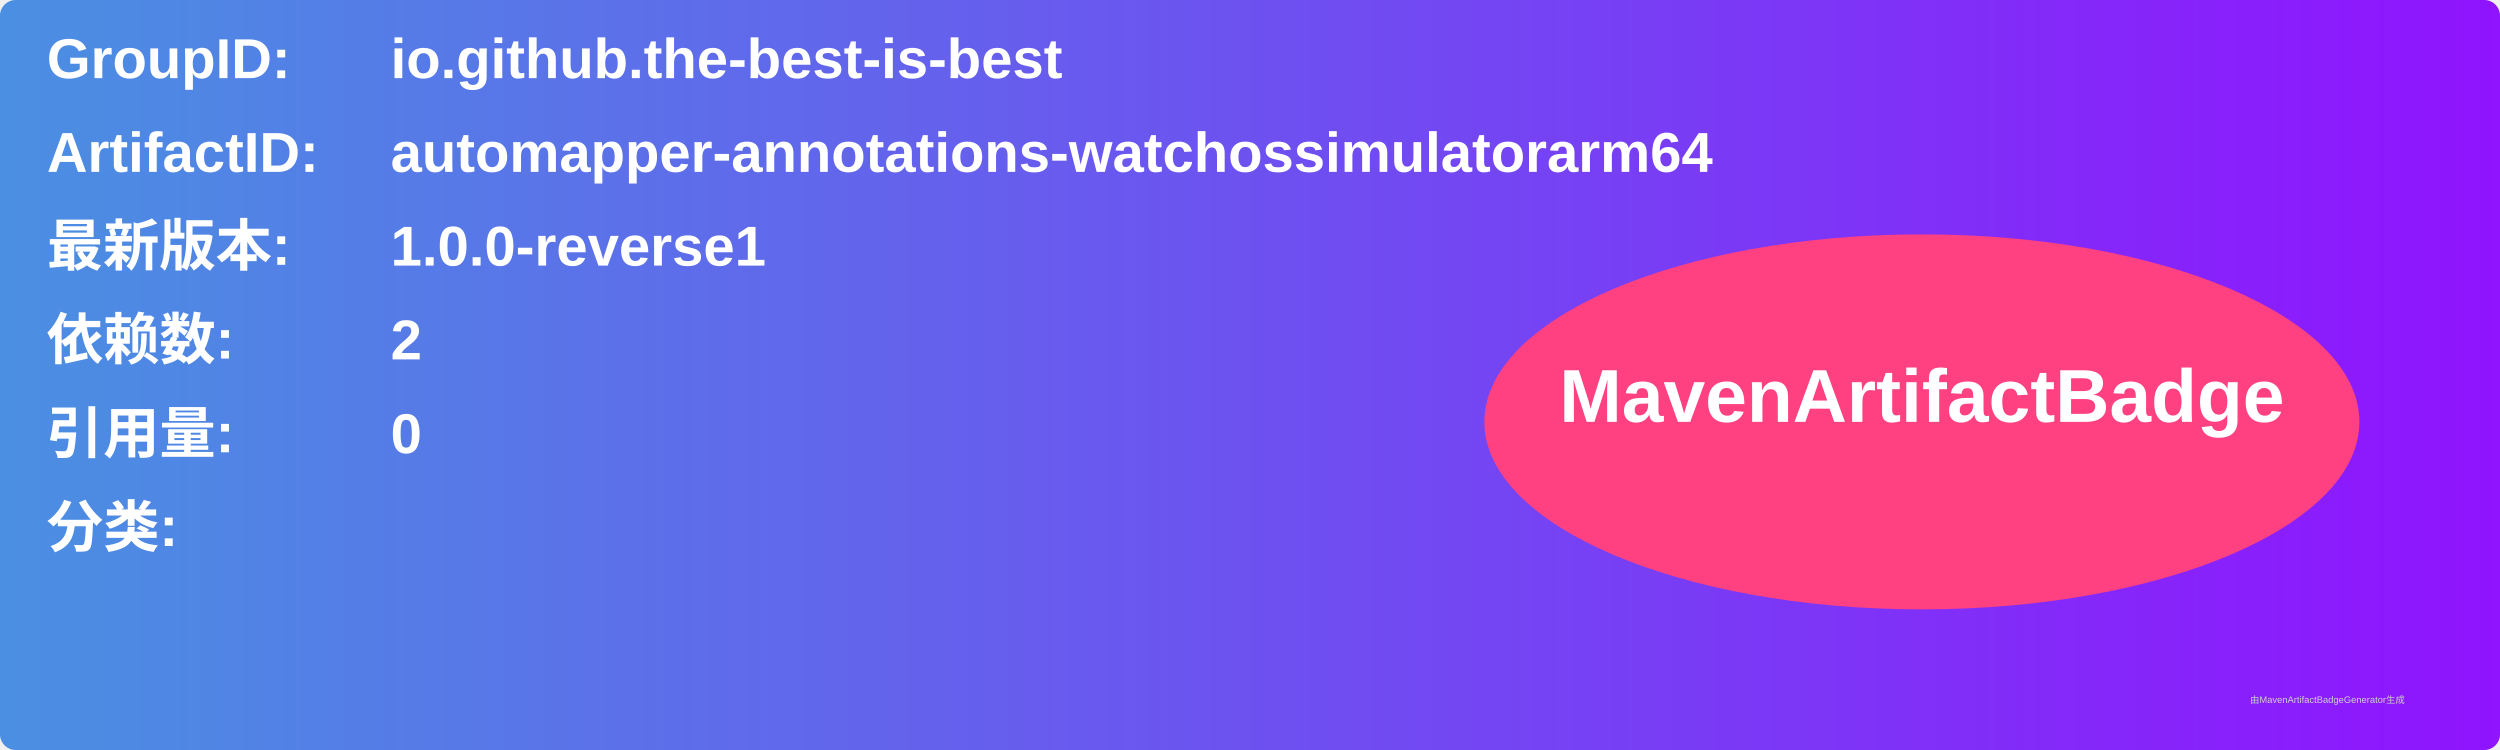
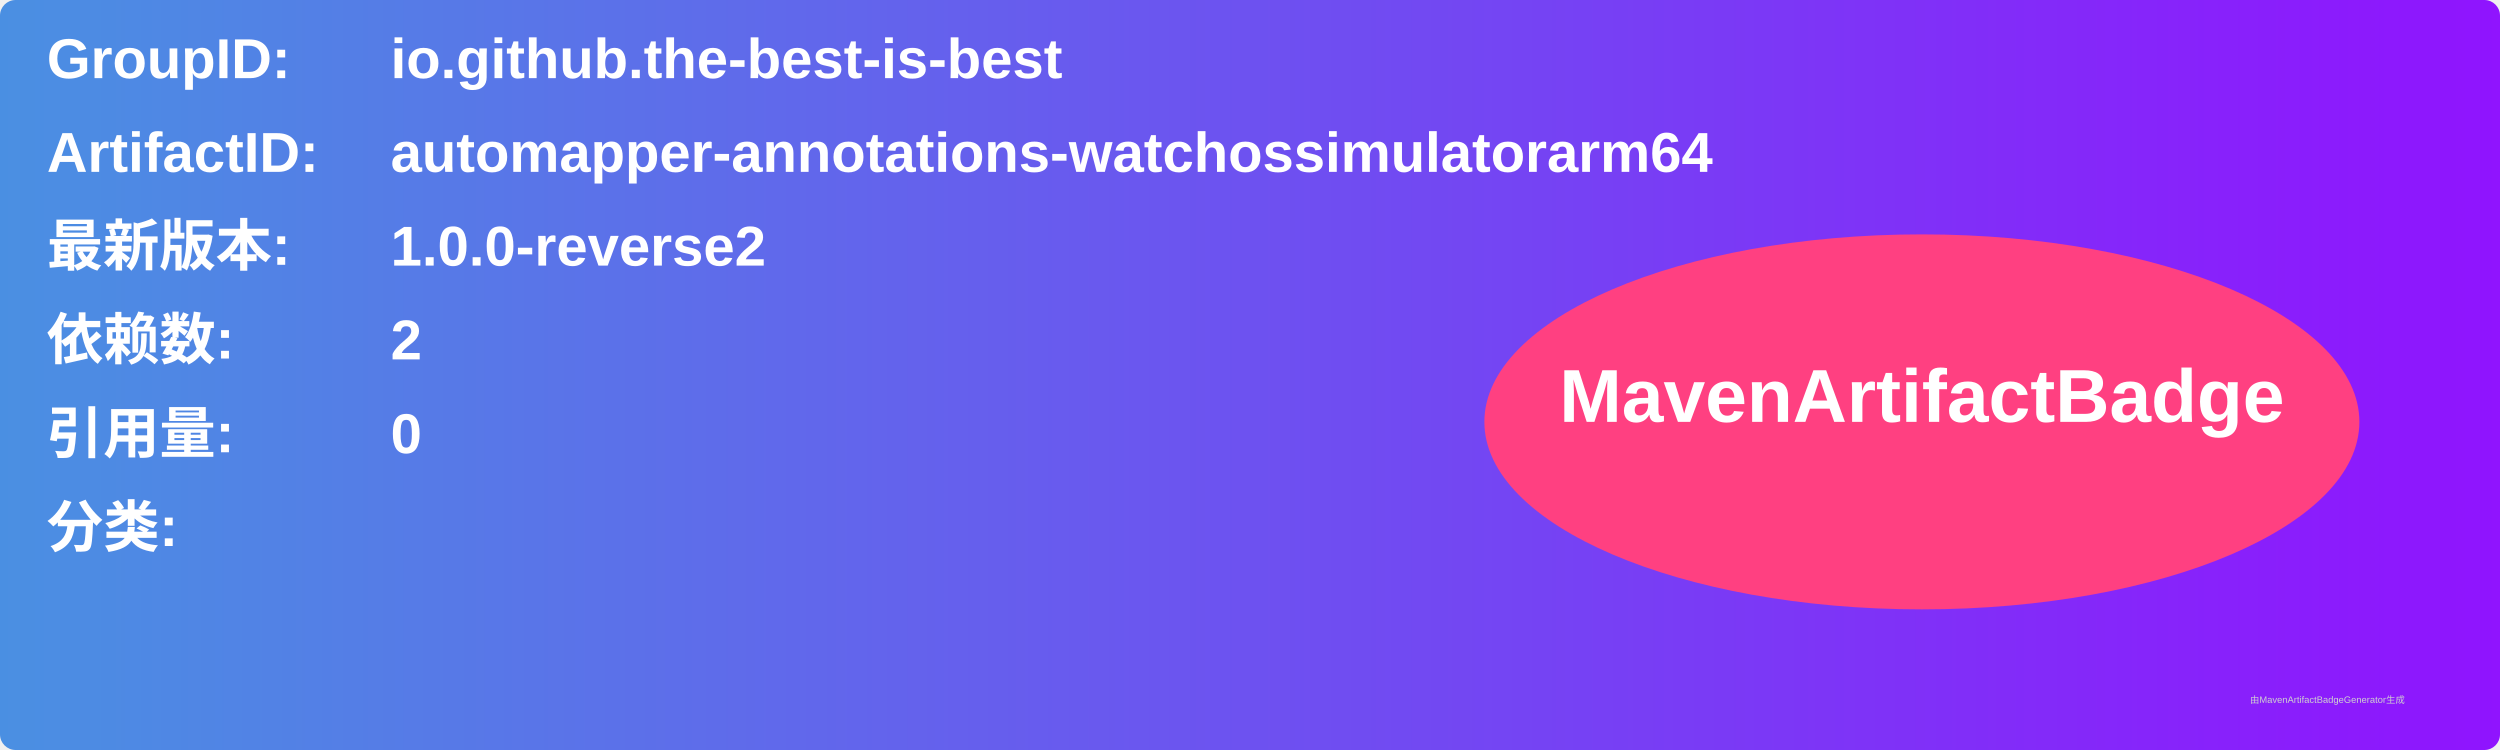
<svg xmlns="http://www.w3.org/2000/svg" width="800" height="240" viewBox="0 0 800 240">
  <linearGradient id="grad" x1="0%" y1="0%" x2="100%" y2="0%">
    <stop offset="0%" stop-color="#4a90e2" />
    <stop offset="100%" stop-color="#9013fe" />
  </linearGradient>
  <rect width="100%" height="100%" rx="5" ry="5" fill="url(#grad)" />
  <g transform="translate(15, 15)">
    <text x="0" y="10" font-family="Arial" font-size="18" fill="white" font-weight="bold" width="260">GroupID:</text>
    <text x="110" y="10" font-family="Arial" font-size="18" fill="white" font-weight="bold" width="460">io.github.the-best-is-best</text>
    <text x="0" y="40" font-family="Arial" font-size="18" fill="white" font-weight="bold" width="260">ArtifactID:</text>
    <text x="110" y="40" font-family="Arial" font-size="18" fill="white" font-weight="bold" width="460">automapper-annotations-watchossimulatorarm64</text>
    <text x="0" y="70" font-family="Arial" font-size="18" fill="white" font-weight="bold">最新版本:</text>
    <text x="110" y="70" font-family="Arial" font-size="18" fill="white" font-weight="bold">
-       <tspan font-weight="bold">1.0.0-reverse1</tspan>
+       <tspan font-weight="bold">1.0.0-reverse2</tspan>
    </text>
    <text x="0" y="100" font-family="Arial" font-size="18" fill="white" font-weight="bold">依赖数: </text>
    <text x="110" y="100" font-family="Arial" font-size="18" fill="white">
      <tspan font-weight="bold">2</tspan>
    </text>
    <text x="0" y="130" font-family="Arial" font-size="18" fill="white" font-weight="bold">引用量: </text>
    <text x="110" y="130" font-family="Arial" font-size="18" fill="white">
      <tspan font-weight="bold">0</tspan>
    </text>
    <text x="0" y="160" font-family="Arial" font-size="18" fill="white" font-weight="bold">分类:</text>
    <text x="10" y="190" font-family="Arial" font-size="10" fill="white">
      <tspan font-weight="bold" />
    </text>
    <ellipse cx="600" cy="120" rx="140" ry="60" fill="#ff4081" />
    <text x="600" y="120" text-anchor="middle" font-family="Arial" font-size="24" fill="white" font-weight="bold">MavenArtifactBadge</text>
  </g>
  <text x="720" y="225" font-family="Arial" font-size="3" fill="#d0d0d0">由MavenArtifactBadgeGenerator生成</text>
</svg>
